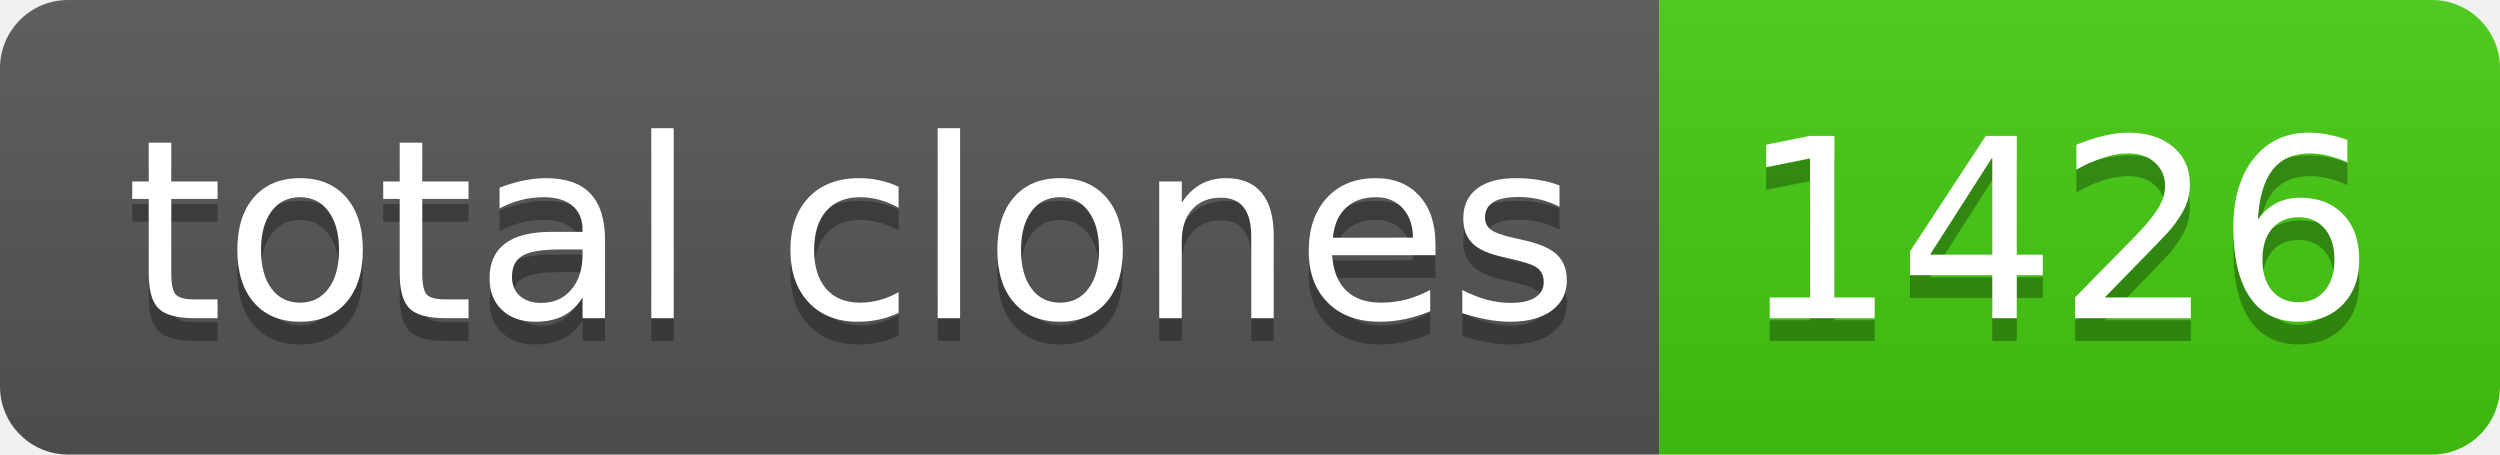
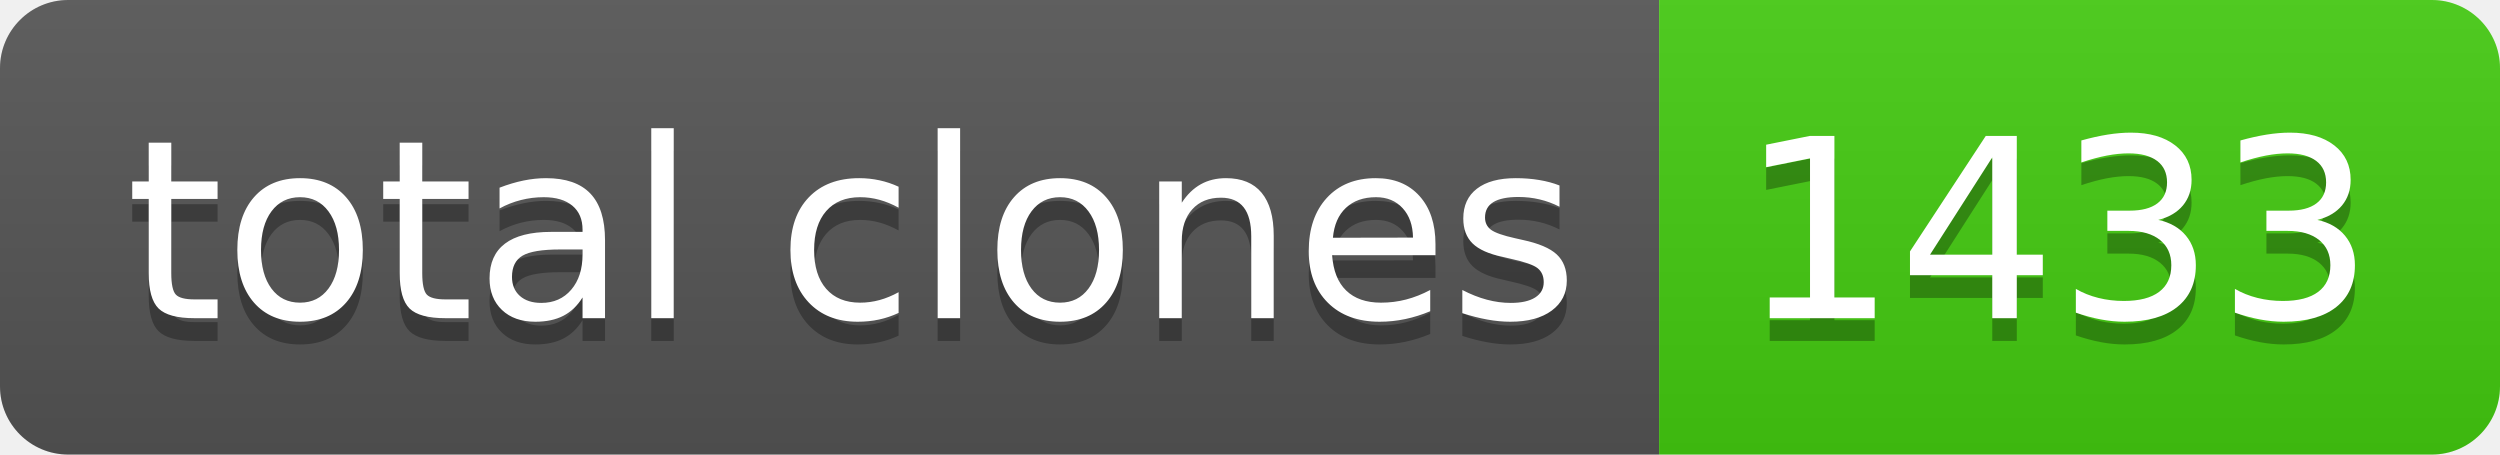
- <svg xmlns="http://www.w3.org/2000/svg" width="110" height="20" role="img" aria-label="total clones: 1426">
+ <svg xmlns="http://www.w3.org/2000/svg" width="110" height="20" role="img" aria-label="total clones: 1433">
  <linearGradient id="s" x2="0" y2="100%">
    <stop offset="0" stop-color="#bbb" stop-opacity=".1" />
    <stop offset="1" stop-opacity=".1" />
  </linearGradient>
  <clipPath id="r">
    <rect width="110" height="20" rx="3" fill="#fff" />
  </clipPath>
  <g clip-path="url(#r)">
    <rect width="73" height="20" fill="#555" />
    <rect x="73" width="37" height="20" fill="#4c1" />
    <rect width="110" height="20" fill="url(#s)" />
  </g>
  <g fill="#fff" text-anchor="middle" font-family="Verdana,Geneva,DejaVu Sans,sans-serif" text-rendering="geometricPrecision" font-size="110">
    <text aria-hidden="true" x="375" y="150" fill="#010101" fill-opacity=".3" transform="scale(.1)" textLength="630">total clones</text>
    <text x="375" y="140" transform="scale(.1)" fill="#fff" textLength="630">total clones</text>
-     <text aria-hidden="true" x="905" y="150" fill="#010101" fill-opacity=".3" transform="scale(.1)" textLength="270">1426</text>
-     <text x="905" y="140" transform="scale(.1)" fill="#fff" textLength="270">1426</text>
+     <text aria-hidden="true" x="905" y="150" fill="#010101" fill-opacity=".3" transform="scale(.1)" textLength="270">1433</text>
+     <text x="905" y="140" transform="scale(.1)" fill="#fff" textLength="270">1433</text>
  </g>
</svg>
